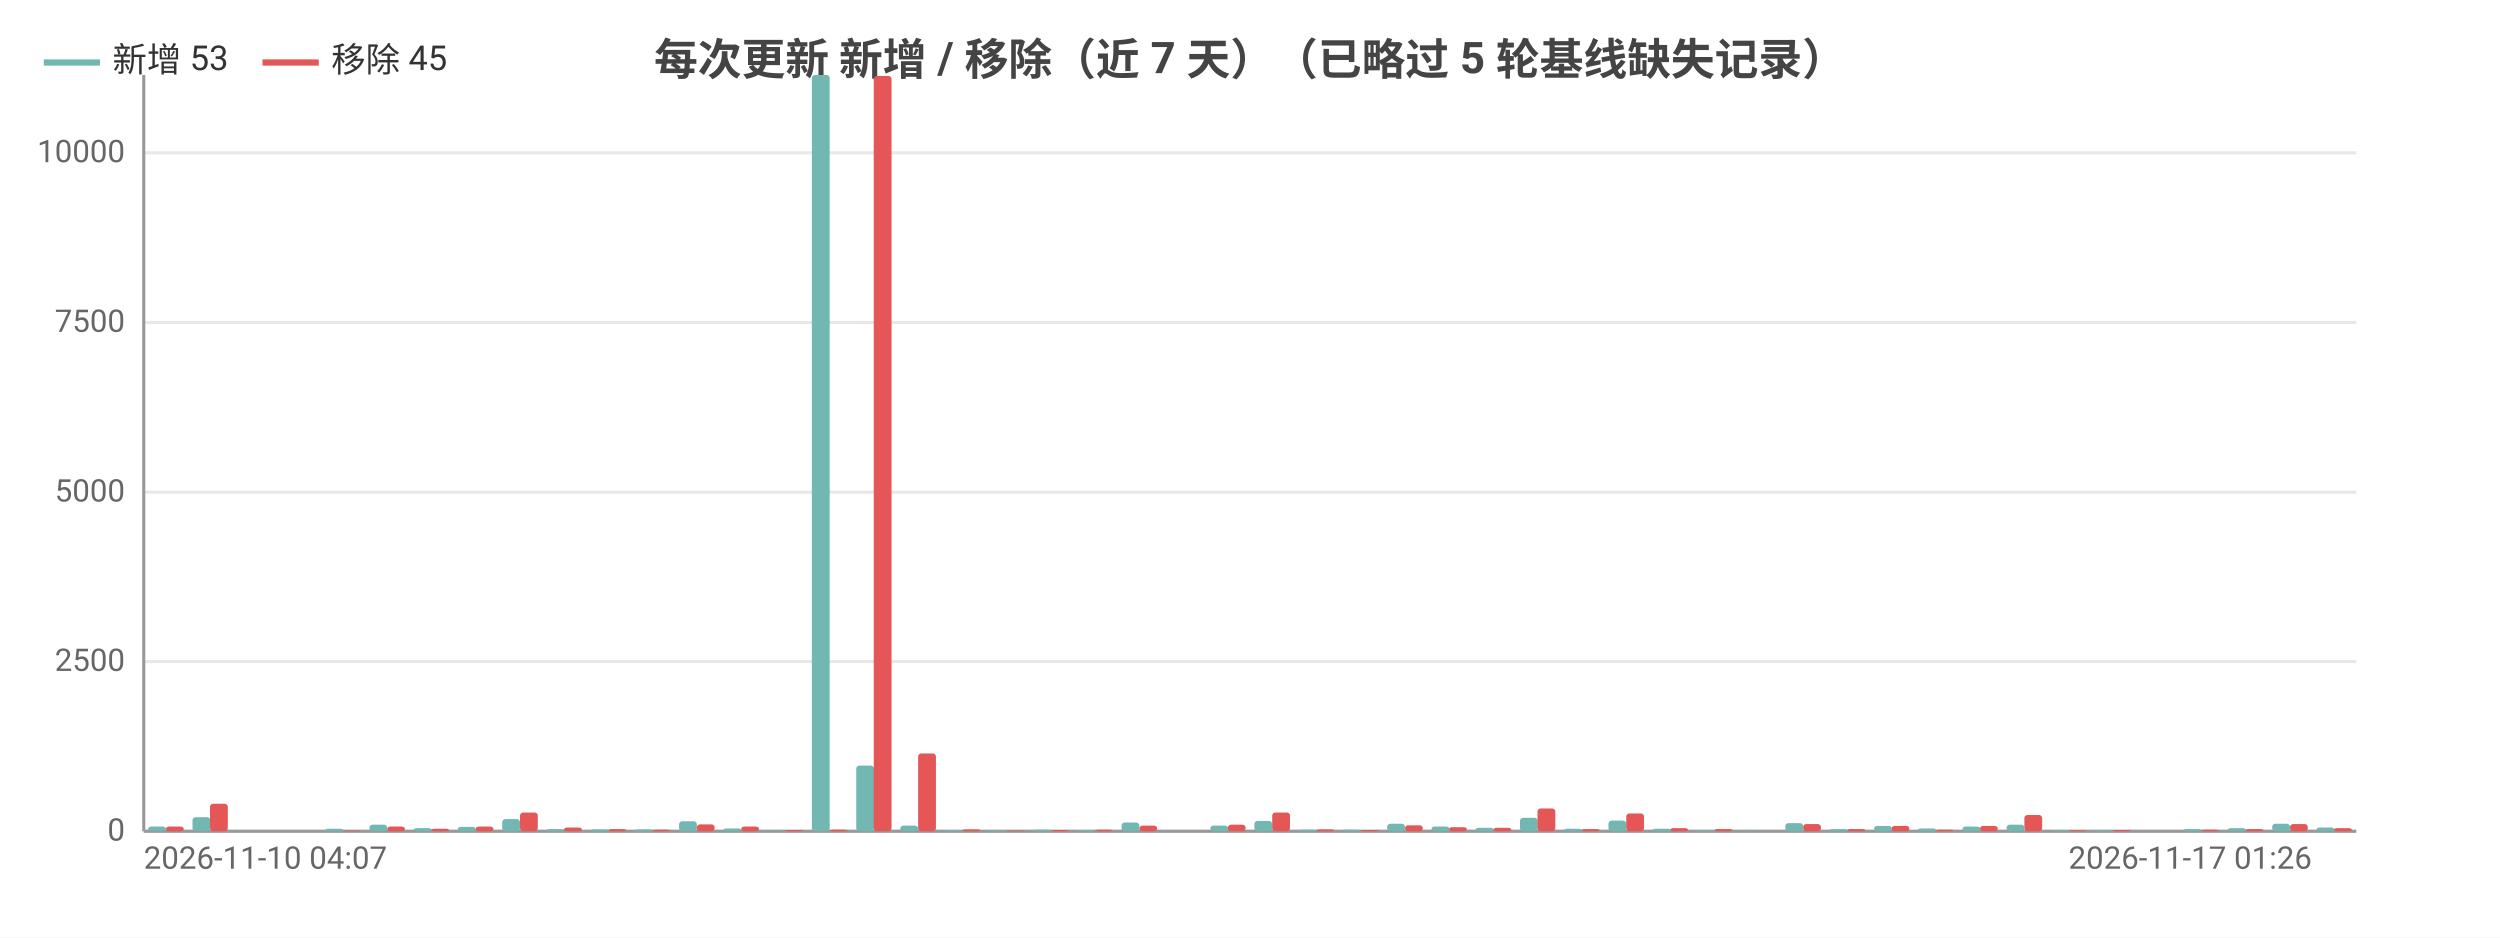
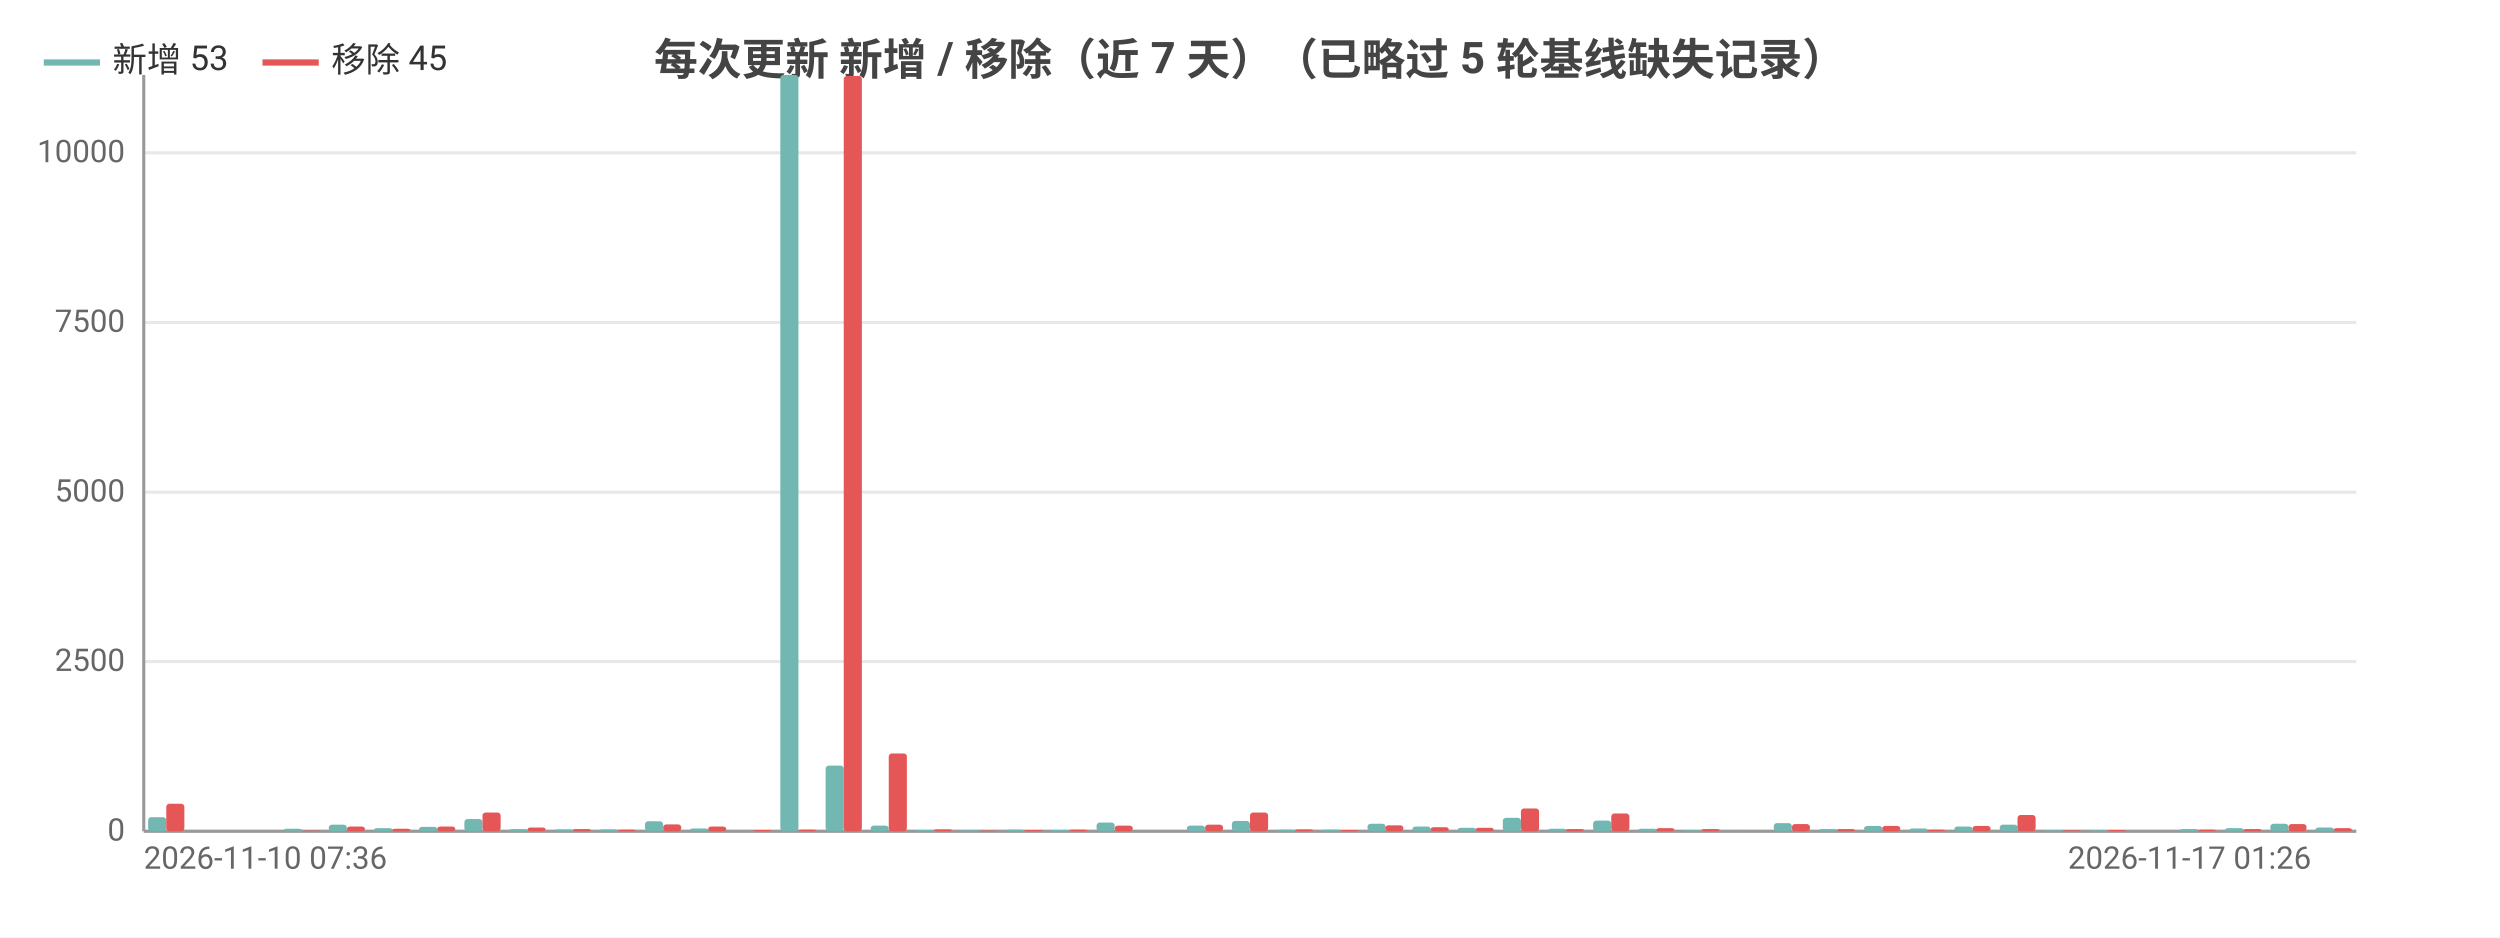
<svg xmlns="http://www.w3.org/2000/svg" width="800" height="300" viewBox="0 0 800 300">
  <rect width="800" height="300" fill="#ffffff" />
  <style>text{font-family:system-ui,-apple-system,'Segoe UI',Roboto,'PingFang SC','Microsoft YaHei','Noto Sans CJK SC',sans-serif}.g{stroke:#e8e8e8;stroke-width:1}.a{stroke:#999;stroke-width:1}.t{font-size:10px;fill:#666}.m{font-size:10px;text-anchor:middle;fill:#666}.e{font-size:10px;text-anchor:end;fill:#666}.l{font-size:11px;fill:#333}.tt{font-size:14px;font-weight:600;text-anchor:middle;fill:#444}.em{font-size:13px;text-anchor:middle;fill:#999}</style>
  <text class="tt" x="400.0" y="24">每次更新 新增 / 移除（近 7 天）（已略过 5 轮基线缺失记录）</text>
  <line class="g" x1="46" y1="266" x2="754" y2="266" />
  <text class="e" x="40" y="269">0</text>
  <line class="g" x1="46" y1="211.7" x2="754" y2="211.7" />
  <text class="e" x="40" y="214.7">2500</text>
  <line class="g" x1="46" y1="157.5" x2="754" y2="157.5" />
  <text class="e" x="40" y="160.5">5000</text>
  <line class="g" x1="46" y1="103.2" x2="754" y2="103.2" />
  <text class="e" x="40" y="106.2">7500</text>
  <line class="g" x1="46" y1="48.9" x2="754" y2="48.9" />
  <text class="e" x="40" y="51.9">10000</text>
  <line class="a" x1="46" y1="24" x2="46" y2="266" />
  <line class="a" x1="46" y1="266" x2="754" y2="266" />
-   <rect x="47.4" y="264.5" width="5.7" height="1.5" fill="#72b7b2" rx="1" />
-   <rect x="53.1" y="264.5" width="5.7" height="1.5" fill="#e45756" rx="1" />
-   <rect x="61.6" y="261.5" width="5.7" height="4.5" fill="#72b7b2" rx="1" />
-   <rect x="67.2" y="257.2" width="5.7" height="8.8" fill="#e45756" rx="1" />
-   <rect x="75.7" y="266.0" width="5.7" height="0.0" fill="#72b7b2" rx="1" />
-   <rect x="81.4" y="266.0" width="5.7" height="0.0" fill="#e45756" rx="1" />
-   <rect x="89.9" y="266" width="5.7" height="0" fill="#72b7b2" rx="1" />
-   <rect x="95.6" y="266" width="5.7" height="0" fill="#e45756" rx="1" />
-   <rect x="104.1" y="265.2" width="5.7" height="0.8" fill="#72b7b2" rx="1" />
-   <rect x="109.7" y="265.8" width="5.7" height="0.2" fill="#e45756" rx="1" />
-   <rect x="118.2" y="263.9" width="5.7" height="2.1" fill="#72b7b2" rx="1" />
-   <rect x="123.9" y="264.5" width="5.7" height="1.5" fill="#e45756" rx="1" />
-   <rect x="132.4" y="265.0" width="5.7" height="1.0" fill="#72b7b2" rx="1" />
-   <rect x="138.0" y="265.2" width="5.7" height="0.8" fill="#e45756" rx="1" />
-   <rect x="146.5" y="264.6" width="5.7" height="1.4" fill="#72b7b2" rx="1" />
-   <rect x="152.2" y="264.5" width="5.7" height="1.5" fill="#e45756" rx="1" />
-   <rect x="160.7" y="262.1" width="5.7" height="3.9" fill="#72b7b2" rx="1" />
-   <rect x="166.4" y="260.0" width="5.7" height="6.0" fill="#e45756" rx="1" />
-   <rect x="174.9" y="265.3" width="5.7" height="0.7" fill="#72b7b2" rx="1" />
-   <rect x="180.5" y="264.8" width="5.7" height="1.2" fill="#e45756" rx="1" />
-   <rect x="189.0" y="265.4" width="5.7" height="0.6" fill="#72b7b2" rx="1" />
-   <rect x="194.7" y="265.3" width="5.7" height="0.7" fill="#e45756" rx="1" />
-   <rect x="203.2" y="265.4" width="5.7" height="0.6" fill="#72b7b2" rx="1" />
-   <rect x="208.8" y="265.5" width="5.7" height="0.5" fill="#e45756" rx="1" />
-   <rect x="217.3" y="262.8" width="5.7" height="3.2" fill="#72b7b2" rx="1" />
-   <rect x="223" y="263.8" width="5.7" height="2.2" fill="#e45756" rx="1" />
-   <rect x="231.5" y="265.1" width="5.7" height="0.9" fill="#72b7b2" rx="1" />
-   <rect x="237.2" y="264.5" width="5.7" height="1.5" fill="#e45756" rx="1" />
-   <rect x="245.7" y="265.9" width="5.7" height="0.1" fill="#72b7b2" rx="1" />
-   <rect x="251.3" y="265.6" width="5.7" height="0.4" fill="#e45756" rx="1" />
-   <rect x="259.8" y="24" width="5.7" height="242" fill="#72b7b2" rx="1" />
-   <rect x="265.5" y="265.5" width="5.7" height="0.5" fill="#e45756" rx="1" />
-   <rect x="274.0" y="245.0" width="5.7" height="21.0" fill="#72b7b2" rx="1" />
-   <rect x="279.6" y="24.3" width="5.7" height="241.7" fill="#e45756" rx="1" />
-   <rect x="288.1" y="264.2" width="5.7" height="1.8" fill="#72b7b2" rx="1" />
-   <rect x="293.8" y="241.1" width="5.7" height="24.9" fill="#e45756" rx="1" />
-   <rect x="302.3" y="265.6" width="5.7" height="0.4" fill="#72b7b2" rx="1" />
-   <rect x="308.0" y="265.4" width="5.7" height="0.6" fill="#e45756" rx="1" />
-   <rect x="316.5" y="265.7" width="5.7" height="0.3" fill="#72b7b2" rx="1" />
-   <rect x="322.1" y="265.8" width="5.7" height="0.2" fill="#e45756" rx="1" />
-   <rect x="330.6" y="265.5" width="5.7" height="0.5" fill="#72b7b2" rx="1" />
-   <rect x="336.3" y="265.6" width="5.7" height="0.4" fill="#e45756" rx="1" />
-   <rect x="344.8" y="265.6" width="5.7" height="0.4" fill="#72b7b2" rx="1" />
-   <rect x="350.4" y="265.5" width="5.7" height="0.5" fill="#e45756" rx="1" />
-   <rect x="358.9" y="263.2" width="5.7" height="2.8" fill="#72b7b2" rx="1" />
-   <rect x="364.6" y="264.2" width="5.7" height="1.8" fill="#e45756" rx="1" />
-   <rect x="373.1" y="266.0" width="5.7" height="0.0" fill="#72b7b2" rx="1" />
-   <rect x="378.8" y="266.0" width="5.7" height="0.0" fill="#e45756" rx="1" />
-   <rect x="387.3" y="264.2" width="5.7" height="1.8" fill="#72b7b2" rx="1" />
-   <rect x="392.9" y="263.9" width="5.7" height="2.1" fill="#e45756" rx="1" />
-   <rect x="401.4" y="262.7" width="5.7" height="3.3" fill="#72b7b2" rx="1" />
-   <rect x="407.1" y="260.0" width="5.7" height="6.0" fill="#e45756" rx="1" />
-   <rect x="415.6" y="265.5" width="5.7" height="0.5" fill="#72b7b2" rx="1" />
-   <rect x="421.2" y="265.4" width="5.7" height="0.6" fill="#e45756" rx="1" />
-   <rect x="429.7" y="265.5" width="5.7" height="0.5" fill="#72b7b2" rx="1" />
-   <rect x="435.4" y="265.6" width="5.7" height="0.4" fill="#e45756" rx="1" />
-   <rect x="443.9" y="263.6" width="5.7" height="2.4" fill="#72b7b2" rx="1" />
-   <rect x="449.6" y="264.1" width="5.7" height="1.9" fill="#e45756" rx="1" />
-   <rect x="458.1" y="264.5" width="5.7" height="1.5" fill="#72b7b2" rx="1" />
-   <rect x="463.7" y="264.7" width="5.7" height="1.3" fill="#e45756" rx="1" />
-   <rect x="472.2" y="264.9" width="5.7" height="1.1" fill="#72b7b2" rx="1" />
-   <rect x="477.9" y="264.9" width="5.7" height="1.1" fill="#e45756" rx="1" />
-   <rect x="486.4" y="261.7" width="5.7" height="4.3" fill="#72b7b2" rx="1" />
-   <rect x="492.0" y="258.7" width="5.7" height="7.3" fill="#e45756" rx="1" />
-   <rect x="500.5" y="265.2" width="5.7" height="0.8" fill="#72b7b2" rx="1" />
-   <rect x="506.2" y="265.3" width="5.7" height="0.7" fill="#e45756" rx="1" />
-   <rect x="514.7" y="262.6" width="5.7" height="3.4" fill="#72b7b2" rx="1" />
-   <rect x="520.4" y="260.3" width="5.7" height="5.7" fill="#e45756" rx="1" />
-   <rect x="528.9" y="265.2" width="5.7" height="0.8" fill="#72b7b2" rx="1" />
-   <rect x="534.5" y="265.0" width="5.7" height="1.0" fill="#e45756" rx="1" />
-   <rect x="543.0" y="265.7" width="5.7" height="0.3" fill="#72b7b2" rx="1" />
-   <rect x="548.7" y="265.3" width="5.7" height="0.7" fill="#e45756" rx="1" />
-   <rect x="557.2" y="265.9" width="5.7" height="0.1" fill="#72b7b2" rx="1" />
-   <rect x="562.8" y="266.0" width="5.7" height="0.0" fill="#e45756" rx="1" />
-   <rect x="571.3" y="263.4" width="5.7" height="2.6" fill="#72b7b2" rx="1" />
-   <rect x="577" y="263.7" width="5.7" height="2.3" fill="#e45756" rx="1" />
-   <rect x="585.5" y="265.3" width="5.7" height="0.7" fill="#72b7b2" rx="1" />
-   <rect x="591.2" y="265.3" width="5.7" height="0.7" fill="#e45756" rx="1" />
-   <rect x="599.7" y="264.3" width="5.7" height="1.7" fill="#72b7b2" rx="1" />
-   <rect x="605.3" y="264.3" width="5.7" height="1.7" fill="#e45756" rx="1" />
-   <rect x="613.8" y="265.1" width="5.7" height="0.9" fill="#72b7b2" rx="1" />
-   <rect x="619.5" y="265.5" width="5.7" height="0.5" fill="#e45756" rx="1" />
-   <rect x="628.0" y="264.5" width="5.7" height="1.5" fill="#72b7b2" rx="1" />
-   <rect x="633.6" y="264.3" width="5.7" height="1.7" fill="#e45756" rx="1" />
-   <rect x="642.1" y="263.9" width="5.7" height="2.1" fill="#72b7b2" rx="1" />
-   <rect x="647.8" y="260.8" width="5.7" height="5.2" fill="#e45756" rx="1" />
-   <rect x="656.3" y="265.7" width="5.7" height="0.3" fill="#72b7b2" rx="1" />
-   <rect x="662.0" y="265.7" width="5.7" height="0.3" fill="#e45756" rx="1" />
-   <rect x="670.5" y="265.7" width="5.7" height="0.3" fill="#72b7b2" rx="1" />
-   <rect x="676.1" y="265.6" width="5.7" height="0.4" fill="#e45756" rx="1" />
-   <rect x="684.6" y="266" width="5.7" height="0" fill="#72b7b2" rx="1" />
-   <rect x="690.3" y="266" width="5.7" height="0" fill="#e45756" rx="1" />
-   <rect x="698.8" y="265.3" width="5.7" height="0.7" fill="#72b7b2" rx="1" />
-   <rect x="704.4" y="265.5" width="5.7" height="0.5" fill="#e45756" rx="1" />
-   <rect x="712.9" y="265.0" width="5.7" height="1.0" fill="#72b7b2" rx="1" />
-   <rect x="718.6" y="265.3" width="5.7" height="0.7" fill="#e45756" rx="1" />
-   <rect x="727.1" y="263.6" width="5.7" height="2.4" fill="#72b7b2" rx="1" />
-   <rect x="732.8" y="263.7" width="5.7" height="2.3" fill="#e45756" rx="1" />
-   <rect x="741.3" y="264.8" width="5.7" height="1.2" fill="#72b7b2" rx="1" />
-   <rect x="746.9" y="265.0" width="5.7" height="1.0" fill="#e45756" rx="1" />
-   <text class="t" x="46" y="278">2026-11-10 04:07</text>
-   <text class="e" x="739.8" y="278">2026-11-17 01:26</text>
+   <rect x="47.4" y="261.5" width="5.8" height="4.5" fill="#72b7b2" rx="1" />
+   <rect x="53.2" y="257.2" width="5.8" height="8.8" fill="#e45756" rx="1" />
+   <rect x="61.9" y="266.0" width="5.8" height="0.0" fill="#72b7b2" rx="1" />
+   <rect x="67.7" y="266.0" width="5.8" height="0.0" fill="#e45756" rx="1" />
+   <rect x="76.3" y="266" width="5.8" height="0" fill="#72b7b2" rx="1" />
+   <rect x="82.1" y="266" width="5.8" height="0" fill="#e45756" rx="1" />
+   <rect x="90.8" y="265.2" width="5.8" height="0.8" fill="#72b7b2" rx="1" />
+   <rect x="96.6" y="265.8" width="5.8" height="0.2" fill="#e45756" rx="1" />
+   <rect x="105.2" y="263.9" width="5.8" height="2.1" fill="#72b7b2" rx="1" />
+   <rect x="111.0" y="264.5" width="5.8" height="1.5" fill="#e45756" rx="1" />
+   <rect x="119.7" y="265.0" width="5.8" height="1.0" fill="#72b7b2" rx="1" />
+   <rect x="125.5" y="265.2" width="5.8" height="0.8" fill="#e45756" rx="1" />
+   <rect x="134.1" y="264.6" width="5.8" height="1.4" fill="#72b7b2" rx="1" />
+   <rect x="139.9" y="264.5" width="5.8" height="1.5" fill="#e45756" rx="1" />
+   <rect x="148.6" y="262.1" width="5.8" height="3.9" fill="#72b7b2" rx="1" />
+   <rect x="154.4" y="260.0" width="5.8" height="6.0" fill="#e45756" rx="1" />
+   <rect x="163.0" y="265.3" width="5.8" height="0.7" fill="#72b7b2" rx="1" />
+   <rect x="168.8" y="264.8" width="5.8" height="1.2" fill="#e45756" rx="1" />
+   <rect x="177.5" y="265.4" width="5.8" height="0.6" fill="#72b7b2" rx="1" />
+   <rect x="183.3" y="265.3" width="5.8" height="0.7" fill="#e45756" rx="1" />
+   <rect x="191.9" y="265.4" width="5.8" height="0.6" fill="#72b7b2" rx="1" />
+   <rect x="197.7" y="265.5" width="5.8" height="0.5" fill="#e45756" rx="1" />
+   <rect x="206.4" y="262.8" width="5.8" height="3.2" fill="#72b7b2" rx="1" />
+   <rect x="212.2" y="263.8" width="5.8" height="2.2" fill="#e45756" rx="1" />
+   <rect x="220.8" y="265.1" width="5.8" height="0.9" fill="#72b7b2" rx="1" />
+   <rect x="226.6" y="264.5" width="5.8" height="1.5" fill="#e45756" rx="1" />
+   <rect x="235.3" y="265.9" width="5.8" height="0.1" fill="#72b7b2" rx="1" />
+   <rect x="241.1" y="265.6" width="5.8" height="0.4" fill="#e45756" rx="1" />
+   <rect x="249.7" y="24" width="5.8" height="242" fill="#72b7b2" rx="1" />
+   <rect x="255.5" y="265.5" width="5.8" height="0.5" fill="#e45756" rx="1" />
+   <rect x="264.2" y="245.0" width="5.8" height="21.0" fill="#72b7b2" rx="1" />
+   <rect x="270.0" y="24.3" width="5.8" height="241.7" fill="#e45756" rx="1" />
+   <rect x="278.6" y="264.2" width="5.8" height="1.8" fill="#72b7b2" rx="1" />
+   <rect x="284.4" y="241.1" width="5.8" height="24.9" fill="#e45756" rx="1" />
+   <rect x="293.1" y="265.6" width="5.8" height="0.4" fill="#72b7b2" rx="1" />
+   <rect x="298.9" y="265.4" width="5.8" height="0.6" fill="#e45756" rx="1" />
+   <rect x="307.5" y="265.7" width="5.8" height="0.3" fill="#72b7b2" rx="1" />
+   <rect x="313.3" y="265.8" width="5.8" height="0.2" fill="#e45756" rx="1" />
+   <rect x="322.0" y="265.5" width="5.8" height="0.5" fill="#72b7b2" rx="1" />
+   <rect x="327.8" y="265.6" width="5.8" height="0.4" fill="#e45756" rx="1" />
+   <rect x="336.4" y="265.6" width="5.8" height="0.4" fill="#72b7b2" rx="1" />
+   <rect x="342.2" y="265.5" width="5.8" height="0.5" fill="#e45756" rx="1" />
+   <rect x="350.9" y="263.2" width="5.8" height="2.8" fill="#72b7b2" rx="1" />
+   <rect x="356.7" y="264.2" width="5.8" height="1.8" fill="#e45756" rx="1" />
+   <rect x="365.3" y="266.0" width="5.8" height="0.0" fill="#72b7b2" rx="1" />
+   <rect x="371.1" y="266.0" width="5.8" height="0.0" fill="#e45756" rx="1" />
+   <rect x="379.8" y="264.2" width="5.8" height="1.8" fill="#72b7b2" rx="1" />
+   <rect x="385.6" y="263.9" width="5.8" height="2.1" fill="#e45756" rx="1" />
+   <rect x="394.2" y="262.7" width="5.8" height="3.3" fill="#72b7b2" rx="1" />
+   <rect x="400" y="260.0" width="5.8" height="6.0" fill="#e45756" rx="1" />
+   <rect x="408.7" y="265.5" width="5.8" height="0.5" fill="#72b7b2" rx="1" />
+   <rect x="414.4" y="265.4" width="5.8" height="0.6" fill="#e45756" rx="1" />
+   <rect x="423.1" y="265.5" width="5.8" height="0.5" fill="#72b7b2" rx="1" />
+   <rect x="428.9" y="265.6" width="5.8" height="0.4" fill="#e45756" rx="1" />
+   <rect x="437.6" y="263.6" width="5.8" height="2.4" fill="#72b7b2" rx="1" />
+   <rect x="443.3" y="264.1" width="5.8" height="1.9" fill="#e45756" rx="1" />
+   <rect x="452.0" y="264.5" width="5.8" height="1.5" fill="#72b7b2" rx="1" />
+   <rect x="457.8" y="264.7" width="5.8" height="1.3" fill="#e45756" rx="1" />
+   <rect x="466.5" y="264.9" width="5.8" height="1.1" fill="#72b7b2" rx="1" />
+   <rect x="472.2" y="264.9" width="5.8" height="1.1" fill="#e45756" rx="1" />
+   <rect x="480.9" y="261.7" width="5.8" height="4.3" fill="#72b7b2" rx="1" />
+   <rect x="486.7" y="258.7" width="5.8" height="7.3" fill="#e45756" rx="1" />
+   <rect x="495.4" y="265.2" width="5.8" height="0.8" fill="#72b7b2" rx="1" />
+   <rect x="501.1" y="265.3" width="5.8" height="0.7" fill="#e45756" rx="1" />
+   <rect x="509.8" y="262.6" width="5.8" height="3.4" fill="#72b7b2" rx="1" />
+   <rect x="515.6" y="260.3" width="5.8" height="5.7" fill="#e45756" rx="1" />
+   <rect x="524.3" y="265.2" width="5.8" height="0.8" fill="#72b7b2" rx="1" />
+   <rect x="530.0" y="265.0" width="5.8" height="1.0" fill="#e45756" rx="1" />
+   <rect x="538.7" y="265.7" width="5.8" height="0.3" fill="#72b7b2" rx="1" />
+   <rect x="544.5" y="265.3" width="5.8" height="0.7" fill="#e45756" rx="1" />
+   <rect x="553.2" y="265.9" width="5.8" height="0.1" fill="#72b7b2" rx="1" />
+   <rect x="558.9" y="266.0" width="5.8" height="0.0" fill="#e45756" rx="1" />
+   <rect x="567.6" y="263.4" width="5.8" height="2.6" fill="#72b7b2" rx="1" />
+   <rect x="573.4" y="263.7" width="5.8" height="2.3" fill="#e45756" rx="1" />
+   <rect x="582.1" y="265.3" width="5.8" height="0.7" fill="#72b7b2" rx="1" />
+   <rect x="587.8" y="265.3" width="5.8" height="0.7" fill="#e45756" rx="1" />
+   <rect x="596.5" y="264.3" width="5.8" height="1.7" fill="#72b7b2" rx="1" />
+   <rect x="602.3" y="264.3" width="5.8" height="1.7" fill="#e45756" rx="1" />
+   <rect x="611.0" y="265.1" width="5.8" height="0.9" fill="#72b7b2" rx="1" />
+   <rect x="616.7" y="265.5" width="5.8" height="0.5" fill="#e45756" rx="1" />
+   <rect x="625.4" y="264.5" width="5.8" height="1.5" fill="#72b7b2" rx="1" />
+   <rect x="631.2" y="264.3" width="5.8" height="1.7" fill="#e45756" rx="1" />
+   <rect x="639.9" y="263.9" width="5.8" height="2.1" fill="#72b7b2" rx="1" />
+   <rect x="645.6" y="260.8" width="5.8" height="5.2" fill="#e45756" rx="1" />
+   <rect x="654.3" y="265.7" width="5.8" height="0.3" fill="#72b7b2" rx="1" />
+   <rect x="660.1" y="265.7" width="5.8" height="0.3" fill="#e45756" rx="1" />
+   <rect x="668.8" y="265.7" width="5.8" height="0.3" fill="#72b7b2" rx="1" />
+   <rect x="674.5" y="265.6" width="5.8" height="0.4" fill="#e45756" rx="1" />
+   <rect x="683.2" y="266" width="5.8" height="0" fill="#72b7b2" rx="1" />
+   <rect x="689.0" y="266" width="5.8" height="0" fill="#e45756" rx="1" />
+   <rect x="697.6" y="265.3" width="5.8" height="0.7" fill="#72b7b2" rx="1" />
+   <rect x="703.4" y="265.5" width="5.8" height="0.5" fill="#e45756" rx="1" />
+   <rect x="712.1" y="265.0" width="5.8" height="1.0" fill="#72b7b2" rx="1" />
+   <rect x="717.9" y="265.3" width="5.8" height="0.7" fill="#e45756" rx="1" />
+   <rect x="726.5" y="263.6" width="5.8" height="2.4" fill="#72b7b2" rx="1" />
+   <rect x="732.3" y="263.7" width="5.8" height="2.3" fill="#e45756" rx="1" />
+   <rect x="741.0" y="264.8" width="5.8" height="1.2" fill="#72b7b2" rx="1" />
+   <rect x="746.8" y="265.0" width="5.8" height="1.0" fill="#e45756" rx="1" />
+   <text class="t" x="46" y="278">2026-11-10 07:36</text>
+   <text class="e" x="739.6" y="278">2026-11-17 01:26</text>
  <line x1="14.0" y1="20" x2="32.0" y2="20" stroke="#72b7b2" stroke-width="2" />
  <text class="l" x="36.0" y="23">新增 53</text>
  <line x1="84.0" y1="20" x2="102.0" y2="20" stroke="#e45756" stroke-width="2" />
  <text class="l" x="106.0" y="23">移除 45</text>
</svg>
